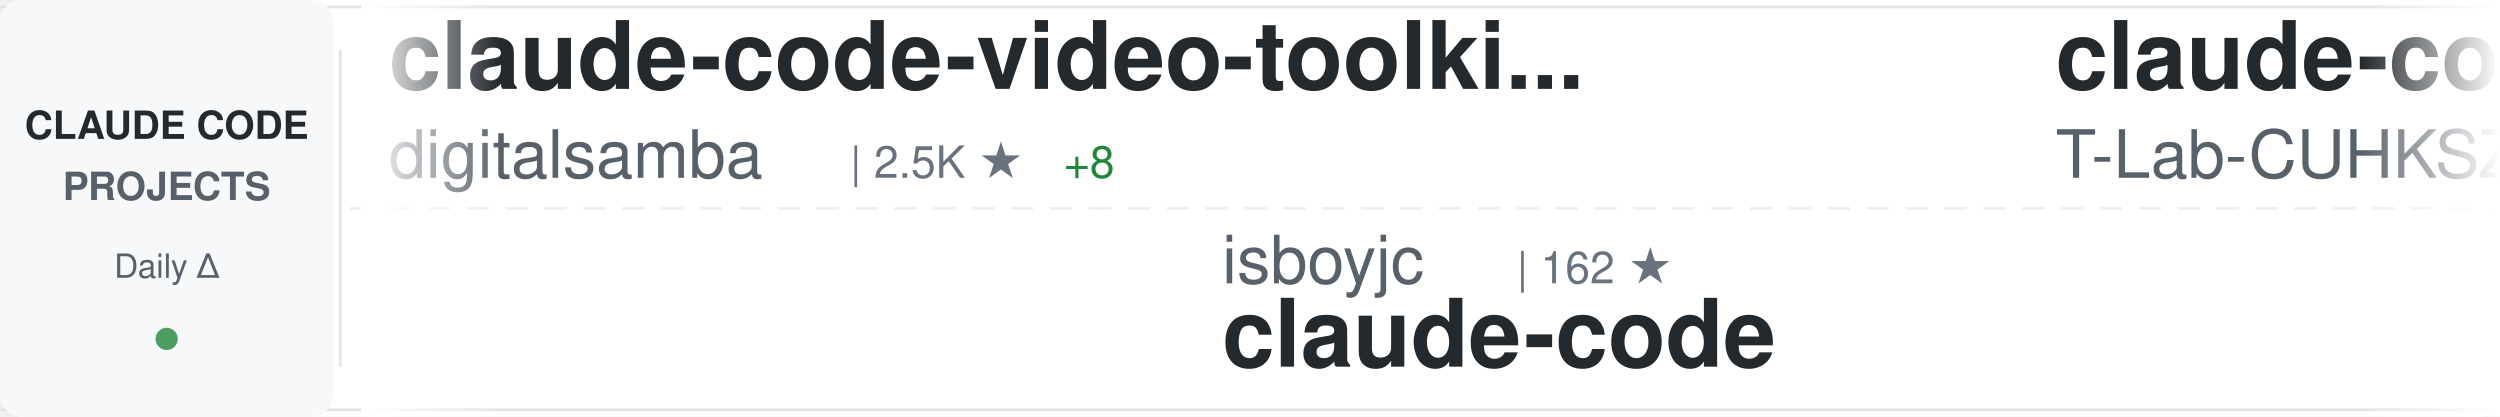
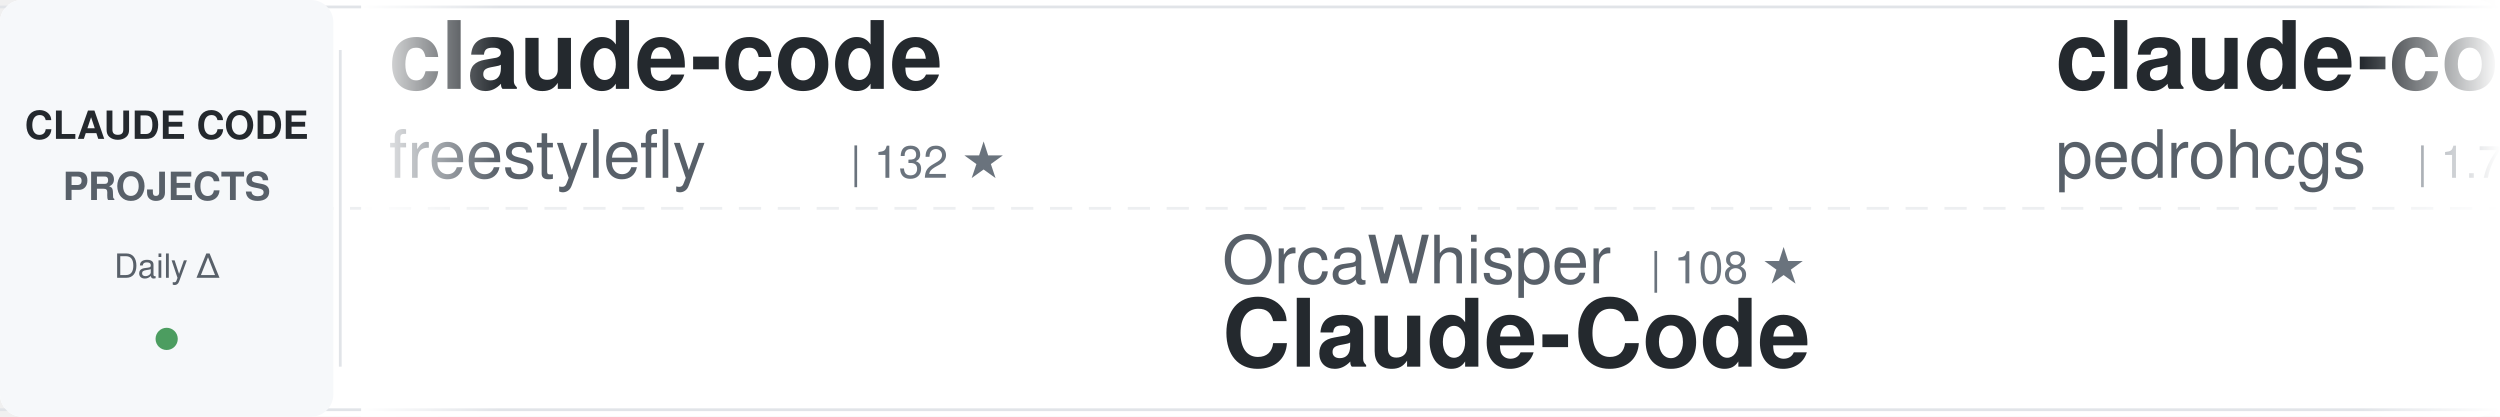
<svg xmlns="http://www.w3.org/2000/svg" width="900" height="150">
  <defs>
    <linearGradient id="awesomeLeftFade" x1="0%" y1="0%" x2="100%" y2="0%">
      <stop offset="0%" style="stop-color:#ffffff;stop-opacity:1" />
      <stop offset="100%" style="stop-color:#ffffff;stop-opacity:0" />
    </linearGradient>
    <linearGradient id="awesomeRightFade" x1="0%" y1="0%" x2="100%" y2="0%">
      <stop offset="0%" style="stop-color:#ffffff;stop-opacity:0" />
      <stop offset="100%" style="stop-color:#ffffff;stop-opacity:1" />
    </linearGradient>
  </defs>
  <rect width="900" height="150" fill="#ffffff" rx="8" />
  <rect x="0" y="2" width="900" height="1" fill="#e1e4e8" />
  <rect x="0" y="147" width="900" height="1" fill="#e1e4e8" />
  <line x1="0" y1="75" x2="900" y2="75" stroke="#e1e4e8" stroke-width="1" stroke-dasharray="8 6" opacity="0.6" />
  <rect x="0" y="0" width="120" height="150" fill="#f6f8fa" rx="8" />
  <text x="60" y="50" font-family="-apple-system, BlinkMacSystemFont, 'Segoe UI', Helvetica, Arial, sans-serif" font-size="14" font-weight="600" fill="#24292e" text-anchor="middle">CLAUDE CODE</text>
  <text x="60" y="72" font-family="-apple-system, BlinkMacSystemFont, 'Segoe UI', Helvetica, Arial, sans-serif" font-size="14" font-weight="600" fill="#586069" text-anchor="middle">PROJECTS</text>
  <text x="60" y="100" font-family="-apple-system, BlinkMacSystemFont, 'Segoe UI', Helvetica, Arial, sans-serif" font-size="12" font-weight="500" fill="#586069" text-anchor="middle">Daily Δ</text>
  <circle cx="60" cy="122" r="4" fill="#22863a" opacity="0.8" />
  <rect x="122" y="18" width="1" height="114" fill="#e1e4e8" />
  <clipPath id="awesomeTickerClip">
    <rect x="130" y="0" width="770" height="150" />
  </clipPath>
  <g clip-path="url(#awesomeTickerClip)">
    <g id="awesomeTickerItems">
      <animateTransform attributeName="transform" attributeType="XML" type="translate" from="0 0" to="-3000 0" dur="54s" repeatCount="indefinite" />
      <g transform="translate(0, 0)">
-         <text x="140" y="32" font-family="-apple-system, BlinkMacSystemFont, 'Segoe UI', Helvetica, Arial, sans-serif" font-size="34" font-weight="600" fill="#24292e">claude-code-video-toolki...</text>
-         <text x="140" y="64" font-family="-apple-system, BlinkMacSystemFont, 'Segoe UI', Helvetica, Arial, sans-serif" font-size="24" font-weight="400" fill="#586069">digitalsamba</text>
-         <text x="306" y="64" font-family="-apple-system, BlinkMacSystemFont, 'Segoe UI', Helvetica, Arial, sans-serif" font-size="16" font-weight="500" fill="#6a737d">| 2.5K ★</text>
-         <text x="383" y="64" font-family="-apple-system, BlinkMacSystemFont, 'Segoe UI', Helvetica, Arial, sans-serif" font-size="16" font-weight="500" fill="#22863a"> +8</text>
+         <text x="140" y="32" font-family="-apple-system, BlinkMacSystemFont, 'Segoe UI', Helvetica, Arial, sans-serif" font-size="34" font-weight="600" fill="#24292e">claude-code</text>
+         <text x="140" y="64" font-family="-apple-system, BlinkMacSystemFont, 'Segoe UI', Helvetica, Arial, sans-serif" font-size="24" font-weight="400" fill="#586069">freestylefly</text>
+         <text x="306" y="64" font-family="-apple-system, BlinkMacSystemFont, 'Segoe UI', Helvetica, Arial, sans-serif" font-size="16" font-weight="500" fill="#6a737d">| 132 ★</text>
      </g>
      <g transform="translate(300, 0)">
-         <text x="140" y="102" font-family="-apple-system, BlinkMacSystemFont, 'Segoe UI', Helvetica, Arial, sans-serif" font-size="24" font-weight="400" fill="#586069">isboyjc</text>
-         <text x="246" y="102" font-family="-apple-system, BlinkMacSystemFont, 'Segoe UI', Helvetica, Arial, sans-serif" font-size="16" font-weight="500" fill="#6a737d">| 162 ★</text>
-         <text x="140" y="132" font-family="-apple-system, BlinkMacSystemFont, 'Segoe UI', Helvetica, Arial, sans-serif" font-size="34" font-weight="600" fill="#24292e">claude-code</text>
+         <text x="140" y="102" font-family="-apple-system, BlinkMacSystemFont, 'Segoe UI', Helvetica, Arial, sans-serif" font-size="24" font-weight="400" fill="#586069">OrcaWhisper</text>
+         <text x="294" y="102" font-family="-apple-system, BlinkMacSystemFont, 'Segoe UI', Helvetica, Arial, sans-serif" font-size="16" font-weight="500" fill="#6a737d">| 108 ★</text>
+         <text x="140" y="132" font-family="-apple-system, BlinkMacSystemFont, 'Segoe UI', Helvetica, Arial, sans-serif" font-size="34" font-weight="600" fill="#24292e">Claude-Code</text>
      </g>
      <g transform="translate(600, 0)">
-         <text x="140" y="32" font-family="-apple-system, BlinkMacSystemFont, 'Segoe UI', Helvetica, Arial, sans-serif" font-size="34" font-weight="600" fill="#24292e">claude-code</text>
-         <text x="140" y="64" font-family="-apple-system, BlinkMacSystemFont, 'Segoe UI', Helvetica, Arial, sans-serif" font-size="24" font-weight="400" fill="#586069">T-Lab-CUHKSZ</text>
-         <text x="306" y="64" font-family="-apple-system, BlinkMacSystemFont, 'Segoe UI', Helvetica, Arial, sans-serif" font-size="16" font-weight="500" fill="#6a737d">| 328 ★</text>
+         <text x="140" y="32" font-family="-apple-system, BlinkMacSystemFont, 'Segoe UI', Helvetica, Arial, sans-serif" font-size="34" font-weight="600" fill="#24292e">claude-code-my-workflow</text>
+         <text x="140" y="64" font-family="-apple-system, BlinkMacSystemFont, 'Segoe UI', Helvetica, Arial, sans-serif" font-size="24" font-weight="400" fill="#586069">pedrohcgs</text>
+         <text x="270" y="64" font-family="-apple-system, BlinkMacSystemFont, 'Segoe UI', Helvetica, Arial, sans-serif" font-size="16" font-weight="500" fill="#6a737d">| 1.7K ★</text>
+         <text x="347" y="64" font-family="-apple-system, BlinkMacSystemFont, 'Segoe UI', Helvetica, Arial, sans-serif" font-size="16" font-weight="500" fill="#22863a"> +1</text>
      </g>
      <g transform="translate(900, 0)">
-         <text x="140" y="102" font-family="-apple-system, BlinkMacSystemFont, 'Segoe UI', Helvetica, Arial, sans-serif" font-size="24" font-weight="400" fill="#586069">fuergaosi233</text>
-         <text x="306" y="102" font-family="-apple-system, BlinkMacSystemFont, 'Segoe UI', Helvetica, Arial, sans-serif" font-size="16" font-weight="500" fill="#6a737d">| 2.8K ★</text>
-         <text x="140" y="132" font-family="-apple-system, BlinkMacSystemFont, 'Segoe UI', Helvetica, Arial, sans-serif" font-size="34" font-weight="600" fill="#24292e">claude-code-proxy</text>
+         <text x="140" y="102" font-family="-apple-system, BlinkMacSystemFont, 'Segoe UI', Helvetica, Arial, sans-serif" font-size="24" font-weight="400" fill="#586069">zstmfhy</text>
+         <text x="246" y="102" font-family="-apple-system, BlinkMacSystemFont, 'Segoe UI', Helvetica, Arial, sans-serif" font-size="16" font-weight="500" fill="#6a737d">| 188 ★</text>
+         <text x="140" y="132" font-family="-apple-system, BlinkMacSystemFont, 'Segoe UI', Helvetica, Arial, sans-serif" font-size="34" font-weight="600" fill="#24292e">Claude-code</text>
      </g>
      <g transform="translate(1200, 0)">
-         <text x="140" y="32" font-family="-apple-system, BlinkMacSystemFont, 'Segoe UI', Helvetica, Arial, sans-serif" font-size="34" font-weight="600" fill="#24292e">claude-code-security-rev...</text>
-         <text x="140" y="64" font-family="-apple-system, BlinkMacSystemFont, 'Segoe UI', Helvetica, Arial, sans-serif" font-size="24" font-weight="400" fill="#586069">anthropics</text>
-         <text x="282" y="64" font-family="-apple-system, BlinkMacSystemFont, 'Segoe UI', Helvetica, Arial, sans-serif" font-size="16" font-weight="500" fill="#6a737d">| 6.8K ★</text>
-         <text x="359" y="64" font-family="-apple-system, BlinkMacSystemFont, 'Segoe UI', Helvetica, Arial, sans-serif" font-size="16" font-weight="500" fill="#22863a"> +7</text>
+         <text x="140" y="32" font-family="-apple-system, BlinkMacSystemFont, 'Segoe UI', Helvetica, Arial, sans-serif" font-size="34" font-weight="600" fill="#24292e">claude-code-workflows</text>
+         <text x="140" y="64" font-family="-apple-system, BlinkMacSystemFont, 'Segoe UI', Helvetica, Arial, sans-serif" font-size="24" font-weight="400" fill="#586069">OneRedOak</text>
+         <text x="270" y="64" font-family="-apple-system, BlinkMacSystemFont, 'Segoe UI', Helvetica, Arial, sans-serif" font-size="16" font-weight="500" fill="#6a737d">| 3.9K ★</text>
      </g>
      <g transform="translate(1500, 0)">
-         <text x="140" y="102" font-family="-apple-system, BlinkMacSystemFont, 'Segoe UI', Helvetica, Arial, sans-serif" font-size="24" font-weight="400" fill="#586069">ykdojo</text>
-         <text x="234" y="102" font-family="-apple-system, BlinkMacSystemFont, 'Segoe UI', Helvetica, Arial, sans-serif" font-size="16" font-weight="500" fill="#6a737d">| 10.3K ★</text>
-         <text x="320" y="102" font-family="-apple-system, BlinkMacSystemFont, 'Segoe UI', Helvetica, Arial, sans-serif" font-size="16" font-weight="500" fill="#22863a"> +4</text>
-         <text x="140" y="132" font-family="-apple-system, BlinkMacSystemFont, 'Segoe UI', Helvetica, Arial, sans-serif" font-size="34" font-weight="600" fill="#24292e">claude-code-tips</text>
+         <text x="140" y="102" font-family="-apple-system, BlinkMacSystemFont, 'Segoe UI', Helvetica, Arial, sans-serif" font-size="24" font-weight="400" fill="#586069">jqueryscript</text>
+         <text x="306" y="102" font-family="-apple-system, BlinkMacSystemFont, 'Segoe UI', Helvetica, Arial, sans-serif" font-size="16" font-weight="500" fill="#6a737d">| 547 ★</text>
+         <text x="140" y="132" font-family="-apple-system, BlinkMacSystemFont, 'Segoe UI', Helvetica, Arial, sans-serif" font-size="34" font-weight="600" fill="#24292e">awesome-claude-code</text>
      </g>
      <g transform="translate(1800, 0)">
-         <text x="140" y="32" font-family="-apple-system, BlinkMacSystemFont, 'Segoe UI', Helvetica, Arial, sans-serif" font-size="34" font-weight="600" fill="#24292e">claude-code-settings</text>
-         <text x="140" y="64" font-family="-apple-system, BlinkMacSystemFont, 'Segoe UI', Helvetica, Arial, sans-serif" font-size="24" font-weight="400" fill="#586069">feiskyer</text>
-         <text x="258" y="64" font-family="-apple-system, BlinkMacSystemFont, 'Segoe UI', Helvetica, Arial, sans-serif" font-size="16" font-weight="500" fill="#6a737d">| 1.7K ★</text>
-         <text x="335" y="64" font-family="-apple-system, BlinkMacSystemFont, 'Segoe UI', Helvetica, Arial, sans-serif" font-size="16" font-weight="500" fill="#22863a"> +1</text>
+         <text x="140" y="32" font-family="-apple-system, BlinkMacSystemFont, 'Segoe UI', Helvetica, Arial, sans-serif" font-size="34" font-weight="600" fill="#24292e">claude-code</text>
+         <text x="140" y="64" font-family="-apple-system, BlinkMacSystemFont, 'Segoe UI', Helvetica, Arial, sans-serif" font-size="24" font-weight="400" fill="#586069">Tinkeringg-Lab</text>
+         <text x="330" y="64" font-family="-apple-system, BlinkMacSystemFont, 'Segoe UI', Helvetica, Arial, sans-serif" font-size="16" font-weight="500" fill="#6a737d">| 216 ★</text>
      </g>
      <g transform="translate(2100, 0)">
-         <text x="140" y="102" font-family="-apple-system, BlinkMacSystemFont, 'Segoe UI', Helvetica, Arial, sans-serif" font-size="24" font-weight="400" fill="#586069">Yeachan-Heo</text>
-         <text x="294" y="102" font-family="-apple-system, BlinkMacSystemFont, 'Segoe UI', Helvetica, Arial, sans-serif" font-size="16" font-weight="500" fill="#6a737d">| 40.7K ★</text>
-         <text x="380" y="102" font-family="-apple-system, BlinkMacSystemFont, 'Segoe UI', Helvetica, Arial, sans-serif" font-size="16" font-weight="500" fill="#22863a"> +10</text>
-         <text x="140" y="132" font-family="-apple-system, BlinkMacSystemFont, 'Segoe UI', Helvetica, Arial, sans-serif" font-size="34" font-weight="600" fill="#24292e">oh-my-claudecode</text>
+         <text x="140" y="102" font-family="-apple-system, BlinkMacSystemFont, 'Segoe UI', Helvetica, Arial, sans-serif" font-size="24" font-weight="400" fill="#586069">affaan-m</text>
+         <text x="258" y="102" font-family="-apple-system, BlinkMacSystemFont, 'Segoe UI', Helvetica, Arial, sans-serif" font-size="16" font-weight="500" fill="#6a737d">| 300.8K ★</text>
+         <text x="353" y="102" font-family="-apple-system, BlinkMacSystemFont, 'Segoe UI', Helvetica, Arial, sans-serif" font-size="16" font-weight="500" fill="#22863a"> +235</text>
+         <text x="140" y="132" font-family="-apple-system, BlinkMacSystemFont, 'Segoe UI', Helvetica, Arial, sans-serif" font-size="34" font-weight="600" fill="#24292e">ECC</text>
      </g>
      <g transform="translate(2400, 0)">
-         <text x="140" y="32" font-family="-apple-system, BlinkMacSystemFont, 'Segoe UI', Helvetica, Arial, sans-serif" font-size="34" font-weight="600" fill="#24292e">claude-code-cli</text>
-         <text x="140" y="64" font-family="-apple-system, BlinkMacSystemFont, 'Segoe UI', Helvetica, Arial, sans-serif" font-size="24" font-weight="400" fill="#586069">huangserva</text>
-         <text x="282" y="64" font-family="-apple-system, BlinkMacSystemFont, 'Segoe UI', Helvetica, Arial, sans-serif" font-size="16" font-weight="500" fill="#6a737d">| 631 ★</text>
+         <text x="140" y="32" font-family="-apple-system, BlinkMacSystemFont, 'Segoe UI', Helvetica, Arial, sans-serif" font-size="34" font-weight="600" fill="#24292e">claude-code-base-action</text>
+         <text x="140" y="64" font-family="-apple-system, BlinkMacSystemFont, 'Segoe UI', Helvetica, Arial, sans-serif" font-size="24" font-weight="400" fill="#586069">anthropics</text>
+         <text x="282" y="64" font-family="-apple-system, BlinkMacSystemFont, 'Segoe UI', Helvetica, Arial, sans-serif" font-size="16" font-weight="500" fill="#6a737d">| 1.0K ★</text>
+         <text x="359" y="64" font-family="-apple-system, BlinkMacSystemFont, 'Segoe UI', Helvetica, Arial, sans-serif" font-size="16" font-weight="500" fill="#22863a"> +1</text>
      </g>
      <g transform="translate(2700, 0)">
-         <text x="140" y="102" font-family="-apple-system, BlinkMacSystemFont, 'Segoe UI', Helvetica, Arial, sans-serif" font-size="24" font-weight="400" fill="#586069">Donchitos</text>
-         <text x="270" y="102" font-family="-apple-system, BlinkMacSystemFont, 'Segoe UI', Helvetica, Arial, sans-serif" font-size="16" font-weight="500" fill="#6a737d">| 37.9K ★</text>
-         <text x="356" y="102" font-family="-apple-system, BlinkMacSystemFont, 'Segoe UI', Helvetica, Arial, sans-serif" font-size="16" font-weight="500" fill="#22863a"> +328</text>
-         <text x="140" y="132" font-family="-apple-system, BlinkMacSystemFont, 'Segoe UI', Helvetica, Arial, sans-serif" font-size="34" font-weight="600" fill="#24292e">Claude-Code-Game-Studios</text>
+         <text x="140" y="102" font-family="-apple-system, BlinkMacSystemFont, 'Segoe UI', Helvetica, Arial, sans-serif" font-size="24" font-weight="400" fill="#586069">guanshan</text>
+         <text x="258" y="102" font-family="-apple-system, BlinkMacSystemFont, 'Segoe UI', Helvetica, Arial, sans-serif" font-size="16" font-weight="500" fill="#6a737d">| 61 ★</text>
+         <text x="140" y="132" font-family="-apple-system, BlinkMacSystemFont, 'Segoe UI', Helvetica, Arial, sans-serif" font-size="34" font-weight="600" fill="#24292e">ClaudeCode</text>
      </g>
      <g transform="translate(3000, 0)">
-         <text x="140" y="32" font-family="-apple-system, BlinkMacSystemFont, 'Segoe UI', Helvetica, Arial, sans-serif" font-size="34" font-weight="600" fill="#24292e">claude-code-video-toolki...</text>
-         <text x="140" y="64" font-family="-apple-system, BlinkMacSystemFont, 'Segoe UI', Helvetica, Arial, sans-serif" font-size="24" font-weight="400" fill="#586069">digitalsamba</text>
-         <text x="306" y="64" font-family="-apple-system, BlinkMacSystemFont, 'Segoe UI', Helvetica, Arial, sans-serif" font-size="16" font-weight="500" fill="#6a737d">| 2.5K ★</text>
-         <text x="383" y="64" font-family="-apple-system, BlinkMacSystemFont, 'Segoe UI', Helvetica, Arial, sans-serif" font-size="16" font-weight="500" fill="#22863a"> +8</text>
+         <text x="140" y="32" font-family="-apple-system, BlinkMacSystemFont, 'Segoe UI', Helvetica, Arial, sans-serif" font-size="34" font-weight="600" fill="#24292e">claude-code</text>
+         <text x="140" y="64" font-family="-apple-system, BlinkMacSystemFont, 'Segoe UI', Helvetica, Arial, sans-serif" font-size="24" font-weight="400" fill="#586069">freestylefly</text>
+         <text x="306" y="64" font-family="-apple-system, BlinkMacSystemFont, 'Segoe UI', Helvetica, Arial, sans-serif" font-size="16" font-weight="500" fill="#6a737d">| 132 ★</text>
      </g>
      <g transform="translate(3300, 0)">
-         <text x="140" y="102" font-family="-apple-system, BlinkMacSystemFont, 'Segoe UI', Helvetica, Arial, sans-serif" font-size="24" font-weight="400" fill="#586069">isboyjc</text>
-         <text x="246" y="102" font-family="-apple-system, BlinkMacSystemFont, 'Segoe UI', Helvetica, Arial, sans-serif" font-size="16" font-weight="500" fill="#6a737d">| 162 ★</text>
-         <text x="140" y="132" font-family="-apple-system, BlinkMacSystemFont, 'Segoe UI', Helvetica, Arial, sans-serif" font-size="34" font-weight="600" fill="#24292e">claude-code</text>
+         <text x="140" y="102" font-family="-apple-system, BlinkMacSystemFont, 'Segoe UI', Helvetica, Arial, sans-serif" font-size="24" font-weight="400" fill="#586069">OrcaWhisper</text>
+         <text x="294" y="102" font-family="-apple-system, BlinkMacSystemFont, 'Segoe UI', Helvetica, Arial, sans-serif" font-size="16" font-weight="500" fill="#6a737d">| 108 ★</text>
+         <text x="140" y="132" font-family="-apple-system, BlinkMacSystemFont, 'Segoe UI', Helvetica, Arial, sans-serif" font-size="34" font-weight="600" fill="#24292e">Claude-Code</text>
      </g>
      <g transform="translate(3600, 0)">
-         <text x="140" y="32" font-family="-apple-system, BlinkMacSystemFont, 'Segoe UI', Helvetica, Arial, sans-serif" font-size="34" font-weight="600" fill="#24292e">claude-code</text>
-         <text x="140" y="64" font-family="-apple-system, BlinkMacSystemFont, 'Segoe UI', Helvetica, Arial, sans-serif" font-size="24" font-weight="400" fill="#586069">T-Lab-CUHKSZ</text>
-         <text x="306" y="64" font-family="-apple-system, BlinkMacSystemFont, 'Segoe UI', Helvetica, Arial, sans-serif" font-size="16" font-weight="500" fill="#6a737d">| 328 ★</text>
+         <text x="140" y="32" font-family="-apple-system, BlinkMacSystemFont, 'Segoe UI', Helvetica, Arial, sans-serif" font-size="34" font-weight="600" fill="#24292e">claude-code-my-workflow</text>
+         <text x="140" y="64" font-family="-apple-system, BlinkMacSystemFont, 'Segoe UI', Helvetica, Arial, sans-serif" font-size="24" font-weight="400" fill="#586069">pedrohcgs</text>
+         <text x="270" y="64" font-family="-apple-system, BlinkMacSystemFont, 'Segoe UI', Helvetica, Arial, sans-serif" font-size="16" font-weight="500" fill="#6a737d">| 1.7K ★</text>
+         <text x="347" y="64" font-family="-apple-system, BlinkMacSystemFont, 'Segoe UI', Helvetica, Arial, sans-serif" font-size="16" font-weight="500" fill="#22863a"> +1</text>
      </g>
      <g transform="translate(3900, 0)">
-         <text x="140" y="102" font-family="-apple-system, BlinkMacSystemFont, 'Segoe UI', Helvetica, Arial, sans-serif" font-size="24" font-weight="400" fill="#586069">fuergaosi233</text>
-         <text x="306" y="102" font-family="-apple-system, BlinkMacSystemFont, 'Segoe UI', Helvetica, Arial, sans-serif" font-size="16" font-weight="500" fill="#6a737d">| 2.8K ★</text>
-         <text x="140" y="132" font-family="-apple-system, BlinkMacSystemFont, 'Segoe UI', Helvetica, Arial, sans-serif" font-size="34" font-weight="600" fill="#24292e">claude-code-proxy</text>
+         <text x="140" y="102" font-family="-apple-system, BlinkMacSystemFont, 'Segoe UI', Helvetica, Arial, sans-serif" font-size="24" font-weight="400" fill="#586069">zstmfhy</text>
+         <text x="246" y="102" font-family="-apple-system, BlinkMacSystemFont, 'Segoe UI', Helvetica, Arial, sans-serif" font-size="16" font-weight="500" fill="#6a737d">| 188 ★</text>
+         <text x="140" y="132" font-family="-apple-system, BlinkMacSystemFont, 'Segoe UI', Helvetica, Arial, sans-serif" font-size="34" font-weight="600" fill="#24292e">Claude-code</text>
      </g>
    </g>
  </g>
  <rect x="130" y="0" width="50" height="150" fill="url(#awesomeLeftFade)" />
  <rect x="850" y="0" width="50" height="150" fill="url(#awesomeRightFade)" />
</svg>
